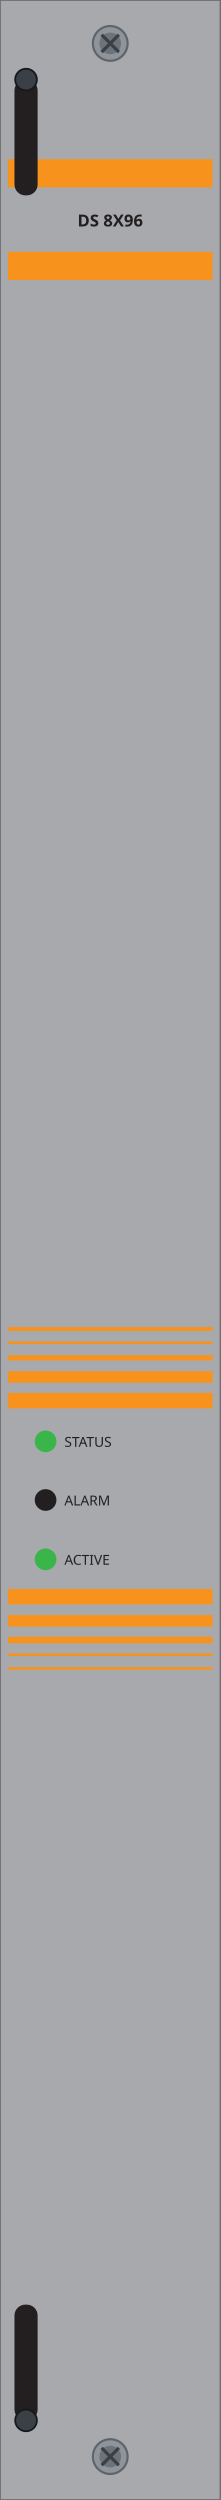
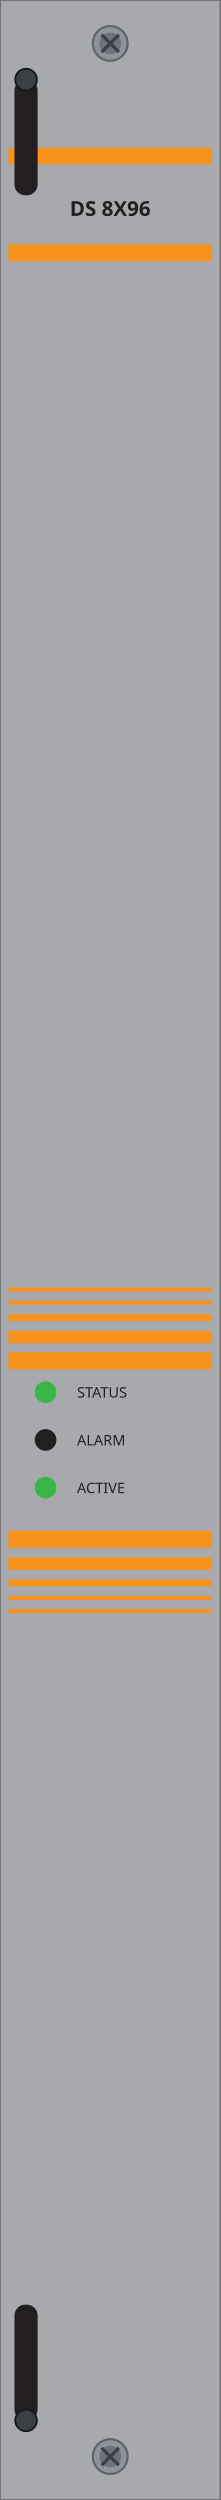
<svg xmlns="http://www.w3.org/2000/svg" width="30.47mm" height="345.5mm" viewBox="0 0 30.47 345.5">
  <rect id="plate" x="0" y="0" width="30.47" height="345.5" fill="#a7a9ac" stroke="#6d6f71" stroke-width="0.25" />
  <g id="silkscreen">
-     <rect x="1.1" y="22.0" width="28.27" height="3.9" fill="#f7931d" />
-     <rect x="1.1" y="34.8" width="28.27" height="3.9" fill="#f7931d" />
-     <text id="model" x="15.235" y="31.3" font-family="sans-serif" font-size="2.3" font-weight="bold" text-anchor="middle" fill="#231f20">DS 8X96</text>
-     <rect x="1.1" y="183.4" width="28.27" height="0.53" fill="#f7931d" />
-     <rect x="1.1" y="185.4" width="28.27" height="0.35" fill="#f7931d" />
-     <rect x="1.1" y="187.3" width="28.27" height="0.71" fill="#f7931d" />
-     <rect x="1.1" y="189.5" width="28.27" height="1.59" fill="#f7931d" />
-     <rect x="1.1" y="192.5" width="28.27" height="2.13" fill="#f7931d" />
-     <rect x="1.1" y="219.6" width="28.27" height="2.13" fill="#f7931d" />
-     <rect x="1.1" y="223.2" width="28.27" height="1.59" fill="#f7931d" />
-     <rect x="1.1" y="226.2" width="28.27" height="0.89" fill="#f7931d" />
-     <rect x="1.1" y="228.5" width="28.27" height="0.36" fill="#f7931d" />
-     <rect x="1.1" y="230.4" width="28.27" height="0.36" fill="#f7931d" />
-     <text x="8.9" y="199.95" font-family="sans-serif" font-size="1.9" fill="#231f20">STATUS</text>
-     <text x="8.9" y="208.05" font-family="sans-serif" font-size="1.9" fill="#231f20">ALARM</text>
-     <text x="8.9" y="216.25" font-family="sans-serif" font-size="1.9" fill="#231f20">ACTIVE</text>
+     <rect x="1.16" y="20.42" width="28.13" height="2.28" fill="#f7931d" />
+     <rect x="1.16" y="33.76" width="28.13" height="2.36" fill="#f7931d" />
+     <text id="model" x="15.23" y="29.84" font-family="sans-serif" font-size="2.84" font-weight="bold" text-anchor="middle" fill="#231f20">DS 8X96</text>
+     <rect x="1.16" y="177.93" width="28.13" height="0.55" fill="#f7931d" />
+     <rect x="1.16" y="179.74" width="28.13" height="0.55" fill="#f7931d" />
+     <rect x="1.16" y="181.62" width="28.13" height="0.94" fill="#f7931d" />
+     <rect x="1.16" y="183.9" width="28.13" height="1.73" fill="#f7931d" />
+     <rect x="1.16" y="186.88" width="28.13" height="2.36" fill="#f7931d" />
+     <rect x="1.16" y="211.54" width="28.13" height="2.36" fill="#f7931d" />
+     <rect x="1.16" y="215.23" width="28.13" height="1.73" fill="#f7931d" />
+     <rect x="1.16" y="218.29" width="28.13" height="0.94" fill="#f7931d" />
+     <rect x="1.16" y="220.57" width="28.13" height="0.55" fill="#f7931d" />
+     <rect x="1.16" y="222.38" width="28.13" height="0.55" fill="#f7931d" />
+     <text x="10.64" y="193.15" font-family="sans-serif" font-size="2.01" fill="#231f20">STATUS</text>
+     <text x="10.64" y="199.75" font-family="sans-serif" font-size="2.01" fill="#231f20">ALARM</text>
+     <text x="10.64" y="206.35" font-family="sans-serif" font-size="2.01" fill="#231f20">ACTIVE</text>
  </g>
-   <circle id="status" cx="6.3" cy="199.2" r="1.5" fill="#39b54a" />
-   <circle id="alarm" cx="6.3" cy="207.3" r="1.5" fill="#231f20" />
-   <circle id="active" cx="6.3" cy="215.5" r="1.5" fill="#39b54a" />
+   <circle id="status" cx="6.3" cy="192.4" r="1.5" fill="#39b54a" />
+   <circle id="alarm" cx="6.3" cy="199.0" r="1.5" fill="#231f20" />
+   <circle id="active" cx="6.3" cy="205.6" r="1.5" fill="#39b54a" />
  <g id="screw-t">
    <circle cx="15.235" cy="6.0" r="2.4" fill="#8d949c" stroke="#5f6469" stroke-width="0.3" />
    <circle cx="15.235" cy="6.0" r="1.5" fill="#6d7379" />
    <path d="M 14.045 4.80 L 16.425 7.20 M 14.045 7.20 L 16.425 4.80" stroke="#3a4046" stroke-width="0.45" fill="none" />
  </g>
  <g id="screw-b">
    <circle cx="15.235" cy="339.5" r="2.4" fill="#8d949c" stroke="#5f6469" stroke-width="0.3" />
    <circle cx="15.235" cy="339.5" r="1.5" fill="#6d7379" />
    <path d="M 14.045 338.30 L 16.425 340.70 M 14.045 340.70 L 16.425 338.30" stroke="#3a4046" stroke-width="0.45" fill="none" />
  </g>
  <g id="latch-t">
    <rect x="2.0" y="11.0" width="3.2" height="16.00" rx="1.5" fill="#231f20" />
    <circle cx="3.6" cy="11.0" r="1.5" fill="#3a4046" stroke="#15181b" stroke-width="0.25" />
  </g>
  <g id="latch-b">
    <rect x="2.0" y="318.5" width="3.2" height="16.00" rx="1.5" fill="#231f20" />
    <circle cx="3.6" cy="334.5" r="1.5" fill="#3a4046" stroke="#15181b" stroke-width="0.25" />
  </g>
</svg>
